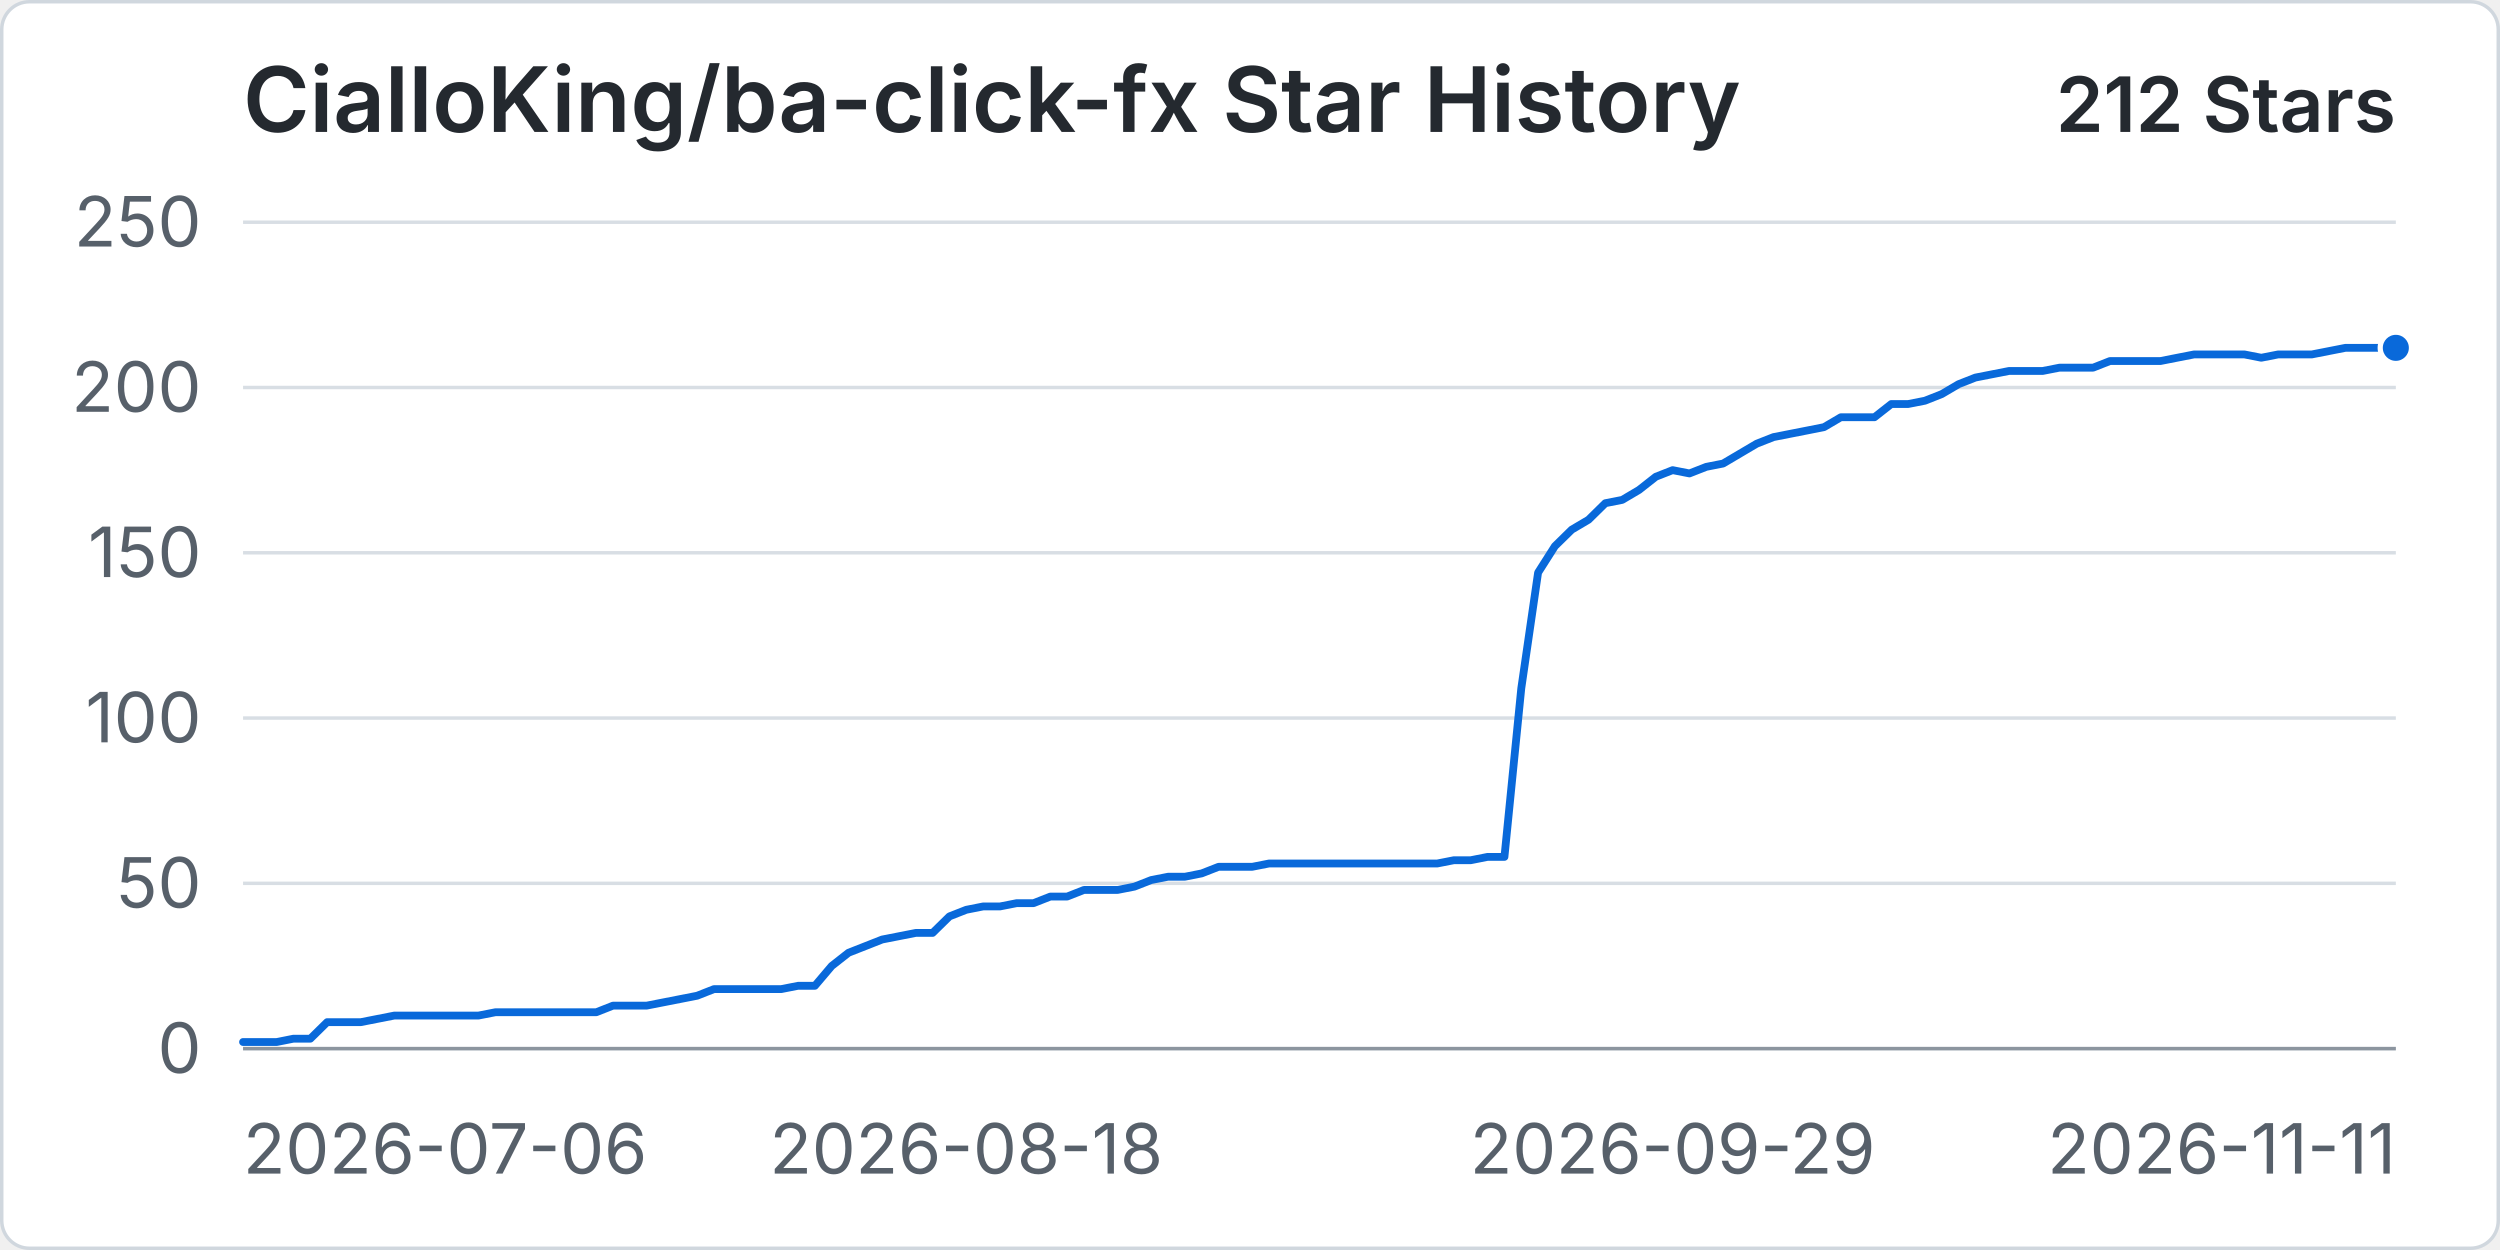
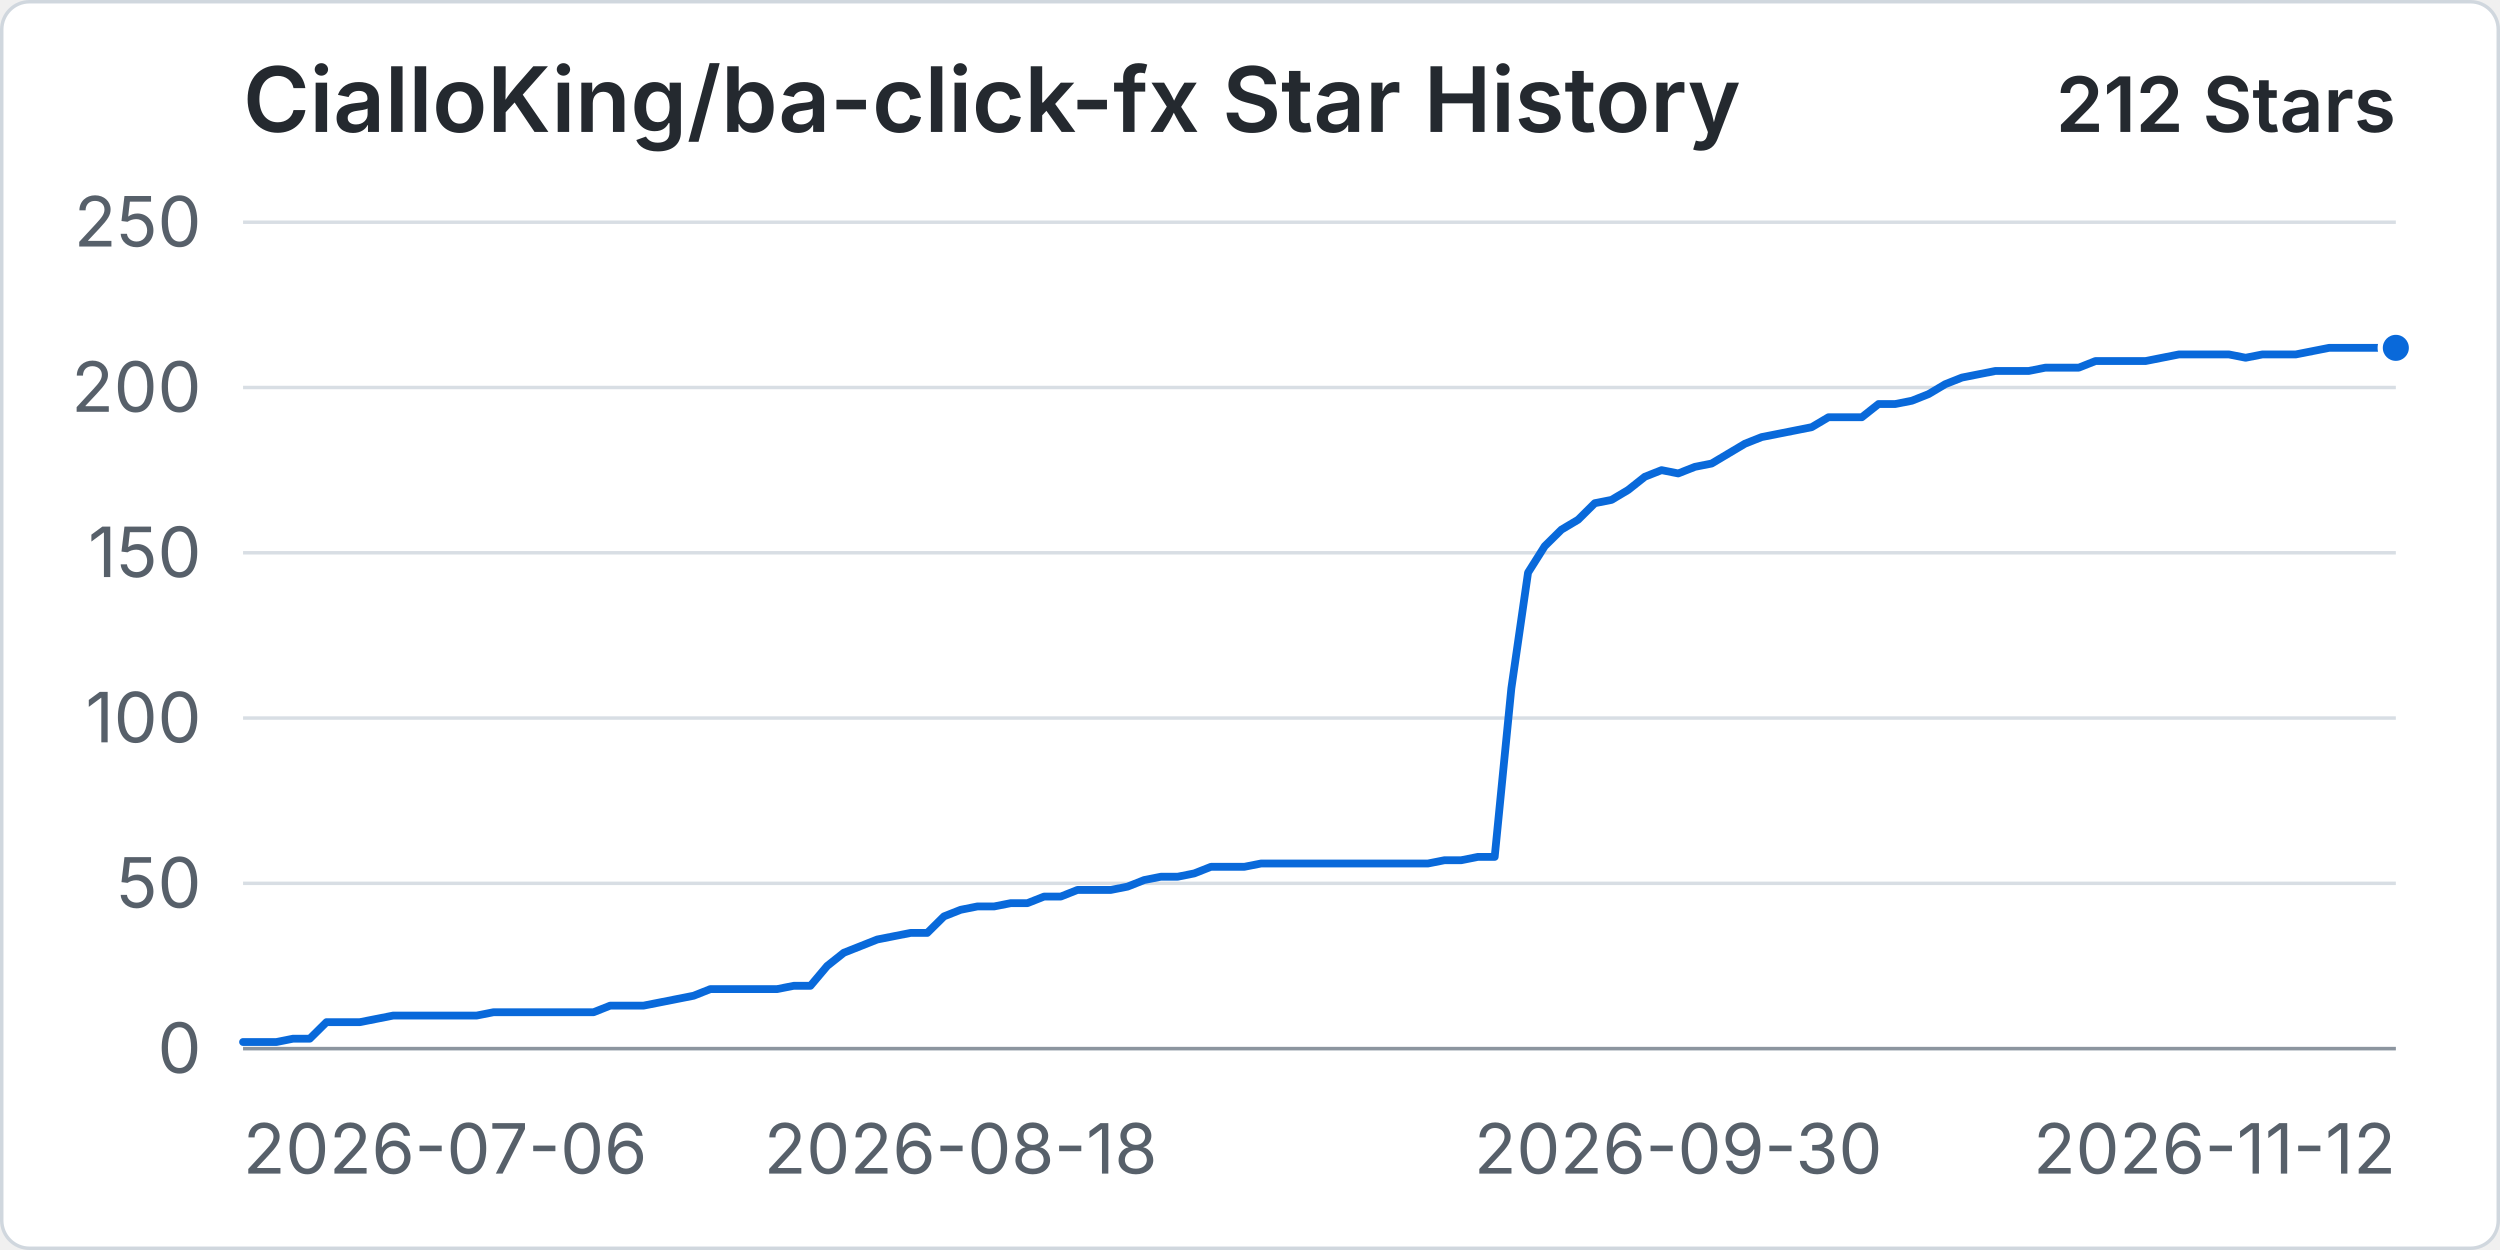
<svg xmlns="http://www.w3.org/2000/svg" width="960" height="480" viewBox="0 0 720 360" role="img" aria-labelledby="title desc">
  <rect x="0.5" y="0.5" width="719" height="359" rx="8" fill="#ffffff" stroke="#d0d7de" />
  <text x="70" y="38" fill="#24292f" font-family="-apple-system, BlinkMacSystemFont, 'Segoe UI', sans-serif" font-size="26" font-weight="600">CialloKing/ba-click-fx Star History</text>
  <text x="690" y="38" text-anchor="end" fill="#24292f" font-family="-apple-system, BlinkMacSystemFont, 'Segoe UI', sans-serif" font-size="22" font-weight="600">212 Stars</text>
  <line x1="70" y1="302" x2="690" y2="302" stroke="#d8dee4" stroke-width="1" />
  <text x="58" y="309" text-anchor="end" fill="#57606a" font-family="-apple-system, BlinkMacSystemFont, 'Segoe UI', sans-serif" font-size="20">0</text>
  <line x1="70" y1="254.4" x2="690" y2="254.4" stroke="#d8dee4" stroke-width="1" />
  <text x="58" y="261.4" text-anchor="end" fill="#57606a" font-family="-apple-system, BlinkMacSystemFont, 'Segoe UI', sans-serif" font-size="20">50</text>
  <line x1="70" y1="206.8" x2="690" y2="206.8" stroke="#d8dee4" stroke-width="1" />
  <text x="58" y="213.8" text-anchor="end" fill="#57606a" font-family="-apple-system, BlinkMacSystemFont, 'Segoe UI', sans-serif" font-size="20">100</text>
  <line x1="70" y1="159.2" x2="690" y2="159.2" stroke="#d8dee4" stroke-width="1" />
  <text x="58" y="166.2" text-anchor="end" fill="#57606a" font-family="-apple-system, BlinkMacSystemFont, 'Segoe UI', sans-serif" font-size="20">150</text>
  <line x1="70" y1="111.6" x2="690" y2="111.6" stroke="#d8dee4" stroke-width="1" />
  <text x="58" y="118.6" text-anchor="end" fill="#57606a" font-family="-apple-system, BlinkMacSystemFont, 'Segoe UI', sans-serif" font-size="20">200</text>
  <line x1="70" y1="64" x2="690" y2="64" stroke="#d8dee4" stroke-width="1" />
  <text x="58" y="71" text-anchor="end" fill="#57606a" font-family="-apple-system, BlinkMacSystemFont, 'Segoe UI', sans-serif" font-size="20">250</text>
  <line x1="70" y1="302" x2="690" y2="302" stroke="#8c959f" stroke-width="1" />
  <text x="70" y="338" text-anchor="start" fill="#57606a" font-family="-apple-system, BlinkMacSystemFont, 'Segoe UI', sans-serif" font-size="20">2026-07-06</text>
-   <text x="278.28" y="338" text-anchor="middle" fill="#57606a" font-family="-apple-system, BlinkMacSystemFont, 'Segoe UI', sans-serif" font-size="20">2026-08-18</text>
-   <text x="481.72" y="338" text-anchor="middle" fill="#57606a" font-family="-apple-system, BlinkMacSystemFont, 'Segoe UI', sans-serif" font-size="20">2026-09-29</text>
-   <text x="690" y="338" text-anchor="end" fill="#57606a" font-family="-apple-system, BlinkMacSystemFont, 'Segoe UI', sans-serif" font-size="20">2026-11-11</text>
-   <path data-series="stars" d="M 70 300.1 L 74.84 300.1 L 79.69 300.1 L 84.53 299.14 L 89.38 299.14 L 94.22 294.38 L 99.06 294.38 L 103.91 294.38 L 108.75 293.43 L 113.59 292.48 L 118.44 292.48 L 123.28 292.48 L 128.13 292.48 L 132.97 292.48 L 137.81 292.48 L 142.66 291.53 L 147.5 291.53 L 152.34 291.53 L 157.19 291.53 L 162.03 291.53 L 166.88 291.53 L 171.72 291.53 L 176.56 289.62 L 181.41 289.62 L 186.25 289.62 L 191.09 288.67 L 195.94 287.72 L 200.78 286.77 L 205.63 284.86 L 210.47 284.86 L 215.31 284.86 L 220.16 284.86 L 225 284.86 L 229.84 283.91 L 234.69 283.91 L 239.53 278.2 L 244.38 274.39 L 249.22 272.49 L 254.06 270.58 L 258.91 269.63 L 263.75 268.68 L 268.59 268.68 L 273.44 263.92 L 278.28 262.02 L 283.13 261.06 L 287.97 261.06 L 292.81 260.11 L 297.66 260.11 L 302.5 258.21 L 307.34 258.21 L 312.19 256.3 L 317.03 256.3 L 321.88 256.3 L 326.72 255.35 L 331.56 253.45 L 336.41 252.5 L 341.25 252.5 L 346.09 251.54 L 350.94 249.64 L 355.78 249.64 L 360.63 249.64 L 365.47 248.69 L 370.31 248.69 L 375.16 248.69 L 380 248.69 L 384.84 248.69 L 389.69 248.69 L 394.53 248.69 L 399.38 248.69 L 404.22 248.69 L 409.06 248.69 L 413.91 248.69 L 418.75 247.74 L 423.59 247.74 L 428.44 246.78 L 433.28 246.78 L 438.13 198.23 L 442.97 164.91 L 447.81 157.3 L 452.66 152.54 L 457.5 149.68 L 462.34 144.92 L 467.19 143.97 L 472.03 141.11 L 476.88 137.3 L 481.72 135.4 L 486.56 136.35 L 491.41 134.45 L 496.25 133.5 L 501.09 130.64 L 505.94 127.78 L 510.78 125.88 L 515.63 124.93 L 520.47 123.98 L 525.31 123.02 L 530.16 120.17 L 535 120.17 L 539.84 120.17 L 544.69 116.36 L 549.53 116.36 L 554.38 115.41 L 559.22 113.5 L 564.06 110.65 L 568.91 108.74 L 573.75 107.79 L 578.59 106.84 L 583.44 106.84 L 588.28 106.84 L 593.13 105.89 L 597.97 105.89 L 602.81 105.89 L 607.66 103.98 L 612.5 103.98 L 617.34 103.98 L 622.19 103.98 L 627.03 103.03 L 631.88 102.08 L 636.72 102.08 L 641.56 102.08 L 646.41 102.08 L 651.25 103.03 L 656.09 102.08 L 660.94 102.08 L 665.78 102.08 L 670.63 101.13 L 675.47 100.18 L 680.31 100.18 L 685.16 100.18 L 690 100.18" fill="none" stroke="#0969da" stroke-width="3" stroke-linecap="round" stroke-linejoin="round" vector-effect="non-scaling-stroke" />
+   <text x="276.67" y="338" text-anchor="middle" fill="#57606a" font-family="-apple-system, BlinkMacSystemFont, 'Segoe UI', sans-serif" font-size="20">2026-08-18</text>
+   <text x="483.33" y="338" text-anchor="middle" fill="#57606a" font-family="-apple-system, BlinkMacSystemFont, 'Segoe UI', sans-serif" font-size="20">2026-09-30</text>
+   <text x="690" y="338" text-anchor="end" fill="#57606a" font-family="-apple-system, BlinkMacSystemFont, 'Segoe UI', sans-serif" font-size="20">2026-11-12</text>
+   <path data-series="stars" d="M 70 300.1 L 74.81 300.1 L 79.61 300.1 L 84.42 299.14 L 89.22 299.14 L 94.03 294.38 L 98.84 294.38 L 103.64 294.38 L 108.45 293.43 L 113.26 292.48 L 118.06 292.48 L 122.87 292.48 L 127.67 292.48 L 132.48 292.48 L 137.29 292.48 L 142.09 291.53 L 146.9 291.53 L 151.71 291.53 L 156.51 291.53 L 161.32 291.53 L 166.12 291.53 L 170.93 291.53 L 175.74 289.62 L 180.54 289.62 L 185.35 289.62 L 190.16 288.67 L 194.96 287.72 L 199.77 286.77 L 204.57 284.86 L 209.38 284.86 L 214.19 284.86 L 218.99 284.86 L 223.8 284.86 L 228.6 283.91 L 233.41 283.91 L 238.22 278.2 L 243.02 274.39 L 247.83 272.49 L 252.64 270.58 L 257.44 269.63 L 262.25 268.68 L 267.05 268.68 L 271.86 263.92 L 276.67 262.02 L 281.47 261.06 L 286.28 261.06 L 291.09 260.11 L 295.89 260.11 L 300.7 258.21 L 305.5 258.21 L 310.31 256.3 L 315.12 256.3 L 319.92 256.3 L 324.73 255.35 L 329.53 253.45 L 334.34 252.5 L 339.15 252.5 L 343.95 251.54 L 348.76 249.64 L 353.57 249.64 L 358.37 249.64 L 363.18 248.69 L 367.98 248.69 L 372.79 248.69 L 377.6 248.69 L 382.4 248.69 L 387.21 248.69 L 392.02 248.69 L 396.82 248.69 L 401.63 248.69 L 406.43 248.69 L 411.24 248.69 L 416.05 247.74 L 420.85 247.74 L 425.66 246.78 L 430.47 246.78 L 435.27 198.23 L 440.08 164.91 L 444.88 157.3 L 449.69 152.54 L 454.5 149.68 L 459.3 144.92 L 464.11 143.97 L 468.91 141.11 L 473.72 137.3 L 478.53 135.4 L 483.33 136.35 L 488.14 134.45 L 492.95 133.5 L 497.75 130.64 L 502.56 127.78 L 507.36 125.88 L 512.17 124.93 L 516.98 123.98 L 521.78 123.02 L 526.59 120.17 L 531.4 120.17 L 536.2 120.17 L 541.01 116.36 L 545.81 116.36 L 550.62 115.41 L 555.43 113.5 L 560.23 110.65 L 565.04 108.74 L 569.84 107.79 L 574.65 106.84 L 579.46 106.84 L 584.26 106.84 L 589.07 105.89 L 593.88 105.89 L 598.68 105.89 L 603.49 103.98 L 608.29 103.98 L 613.1 103.98 L 617.91 103.98 L 622.71 103.03 L 627.52 102.08 L 632.33 102.08 L 637.13 102.08 L 641.94 102.08 L 646.74 103.03 L 651.55 102.08 L 656.36 102.08 L 661.16 102.08 L 665.97 101.13 L 670.78 100.18 L 675.58 100.18 L 680.39 100.18 L 685.19 100.18 L 690 100.18" fill="none" stroke="#0969da" stroke-width="3" stroke-linecap="round" stroke-linejoin="round" vector-effect="non-scaling-stroke" />
  <circle data-series="stars" cx="690" cy="100.18" r="4.5" fill="#0969da" stroke="#ffffff" stroke-width="2" vector-effect="non-scaling-stroke" />
</svg>
